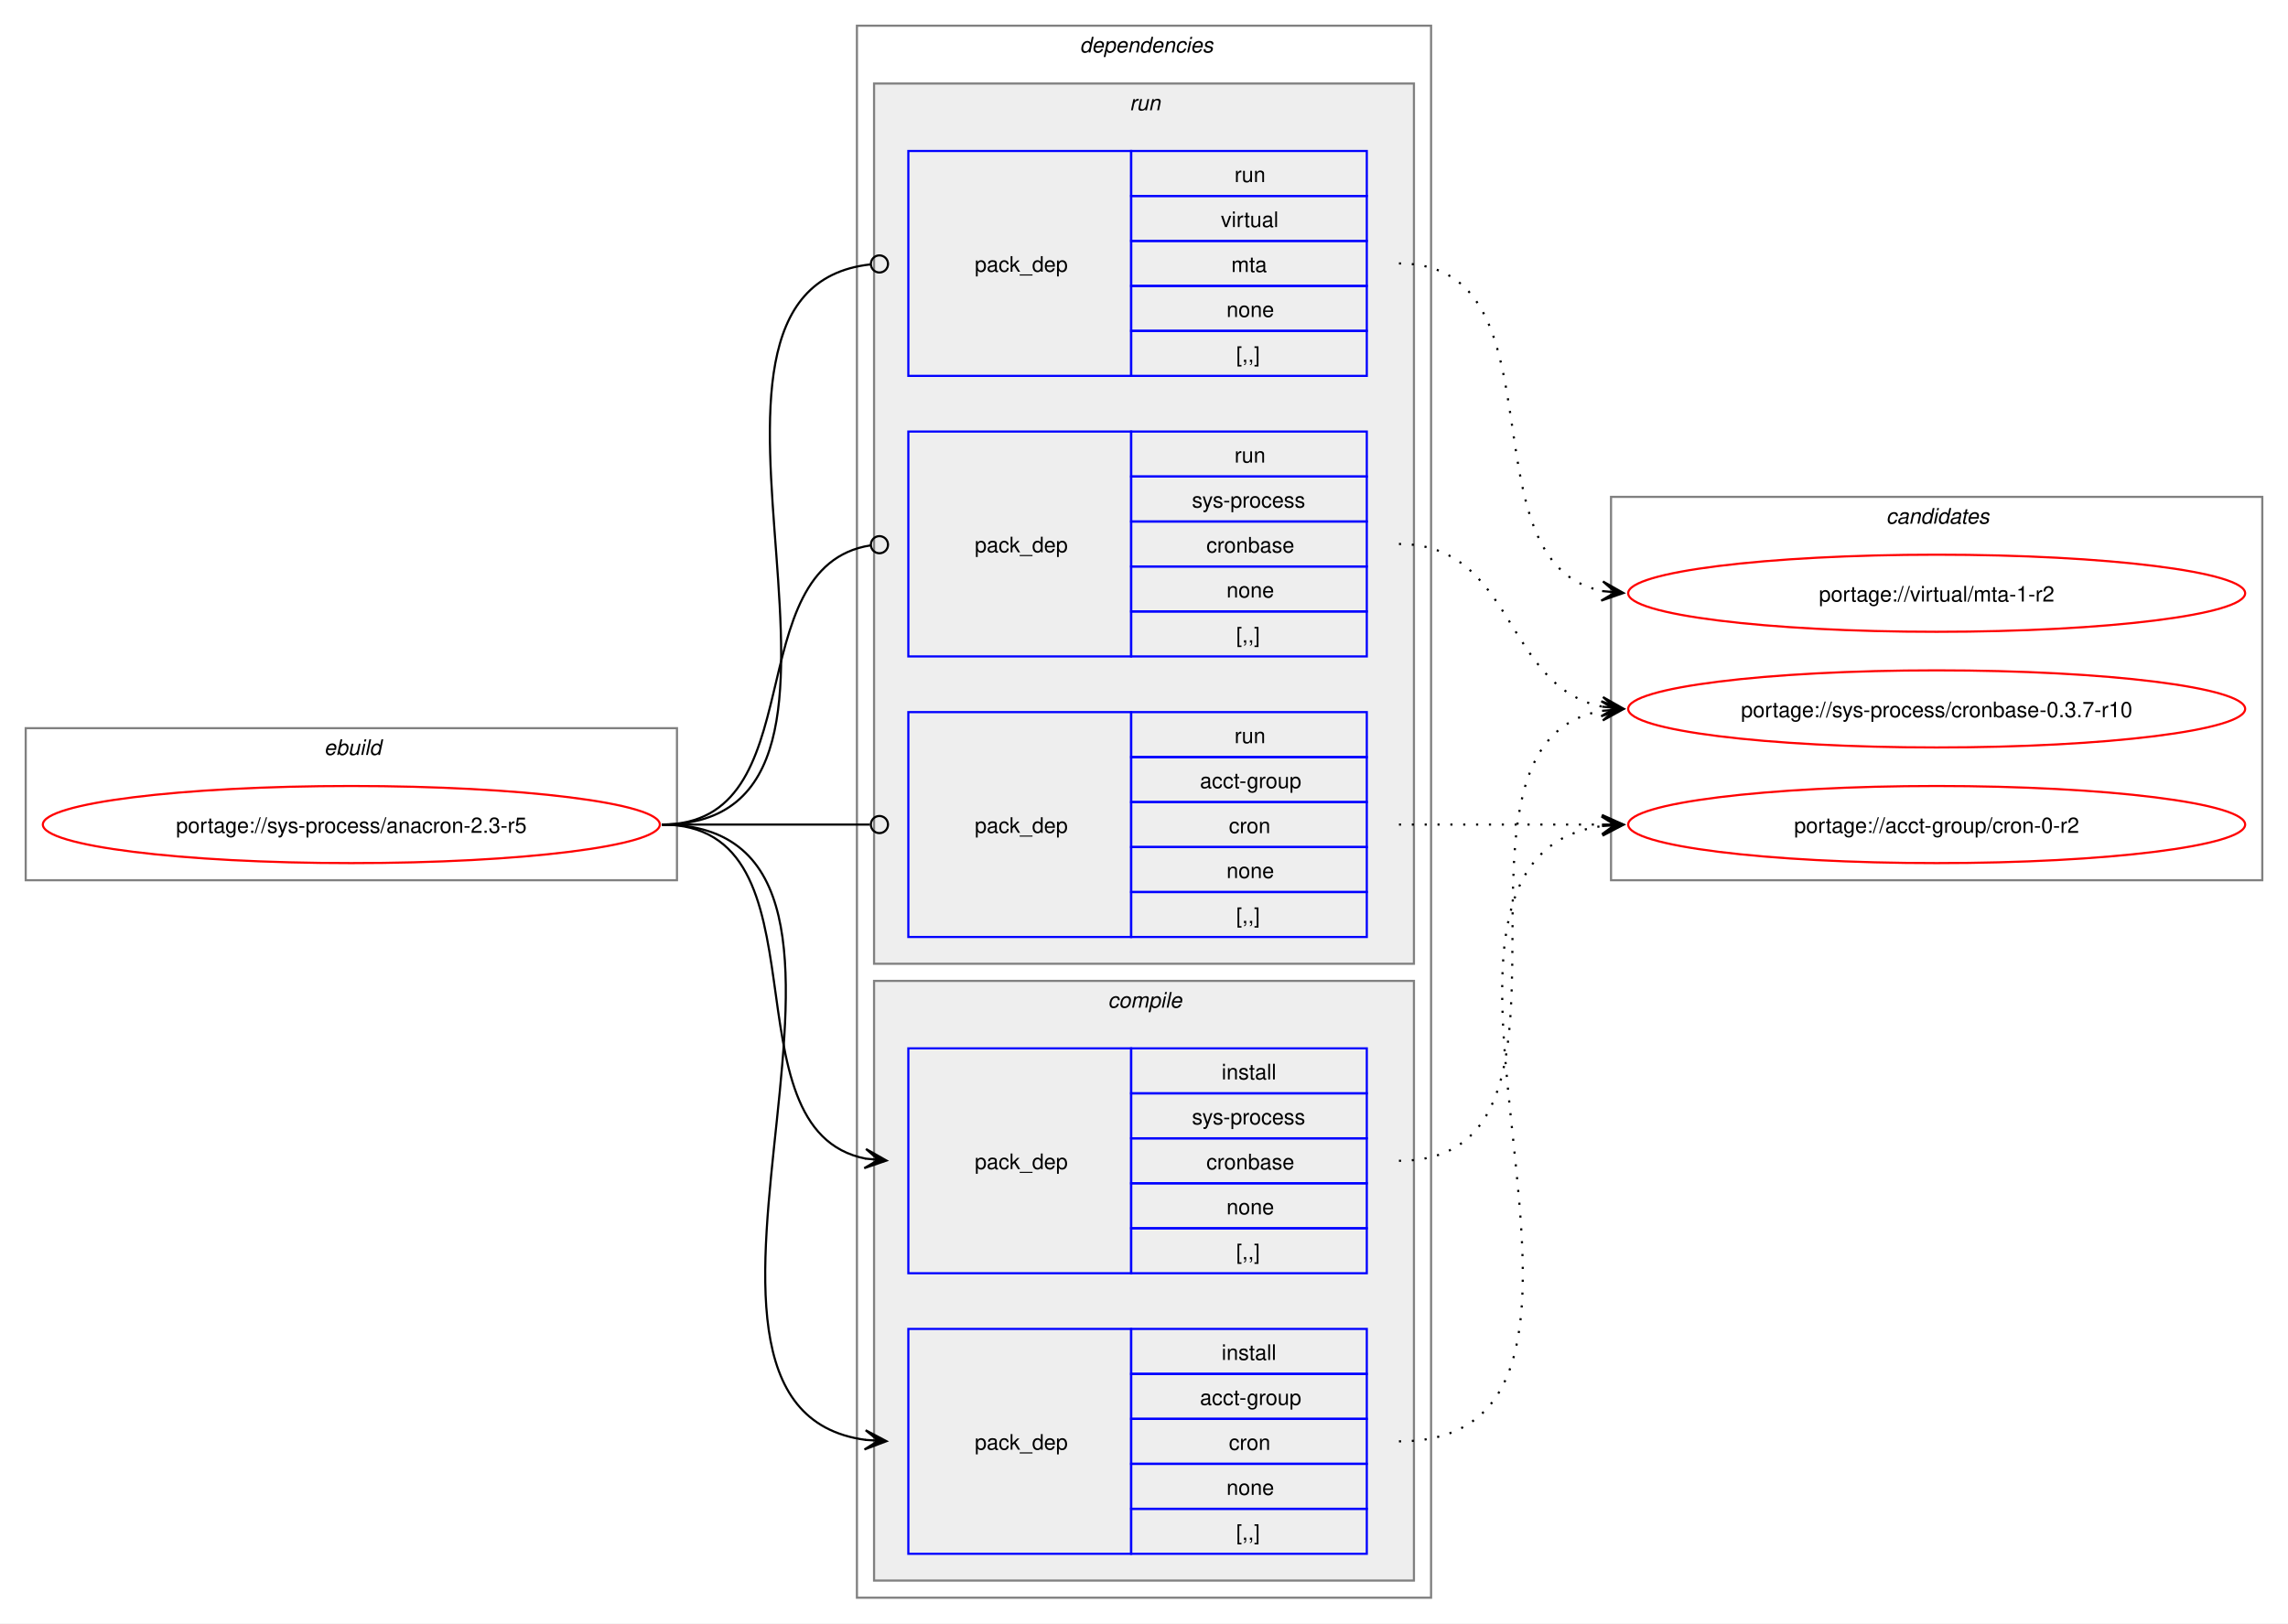
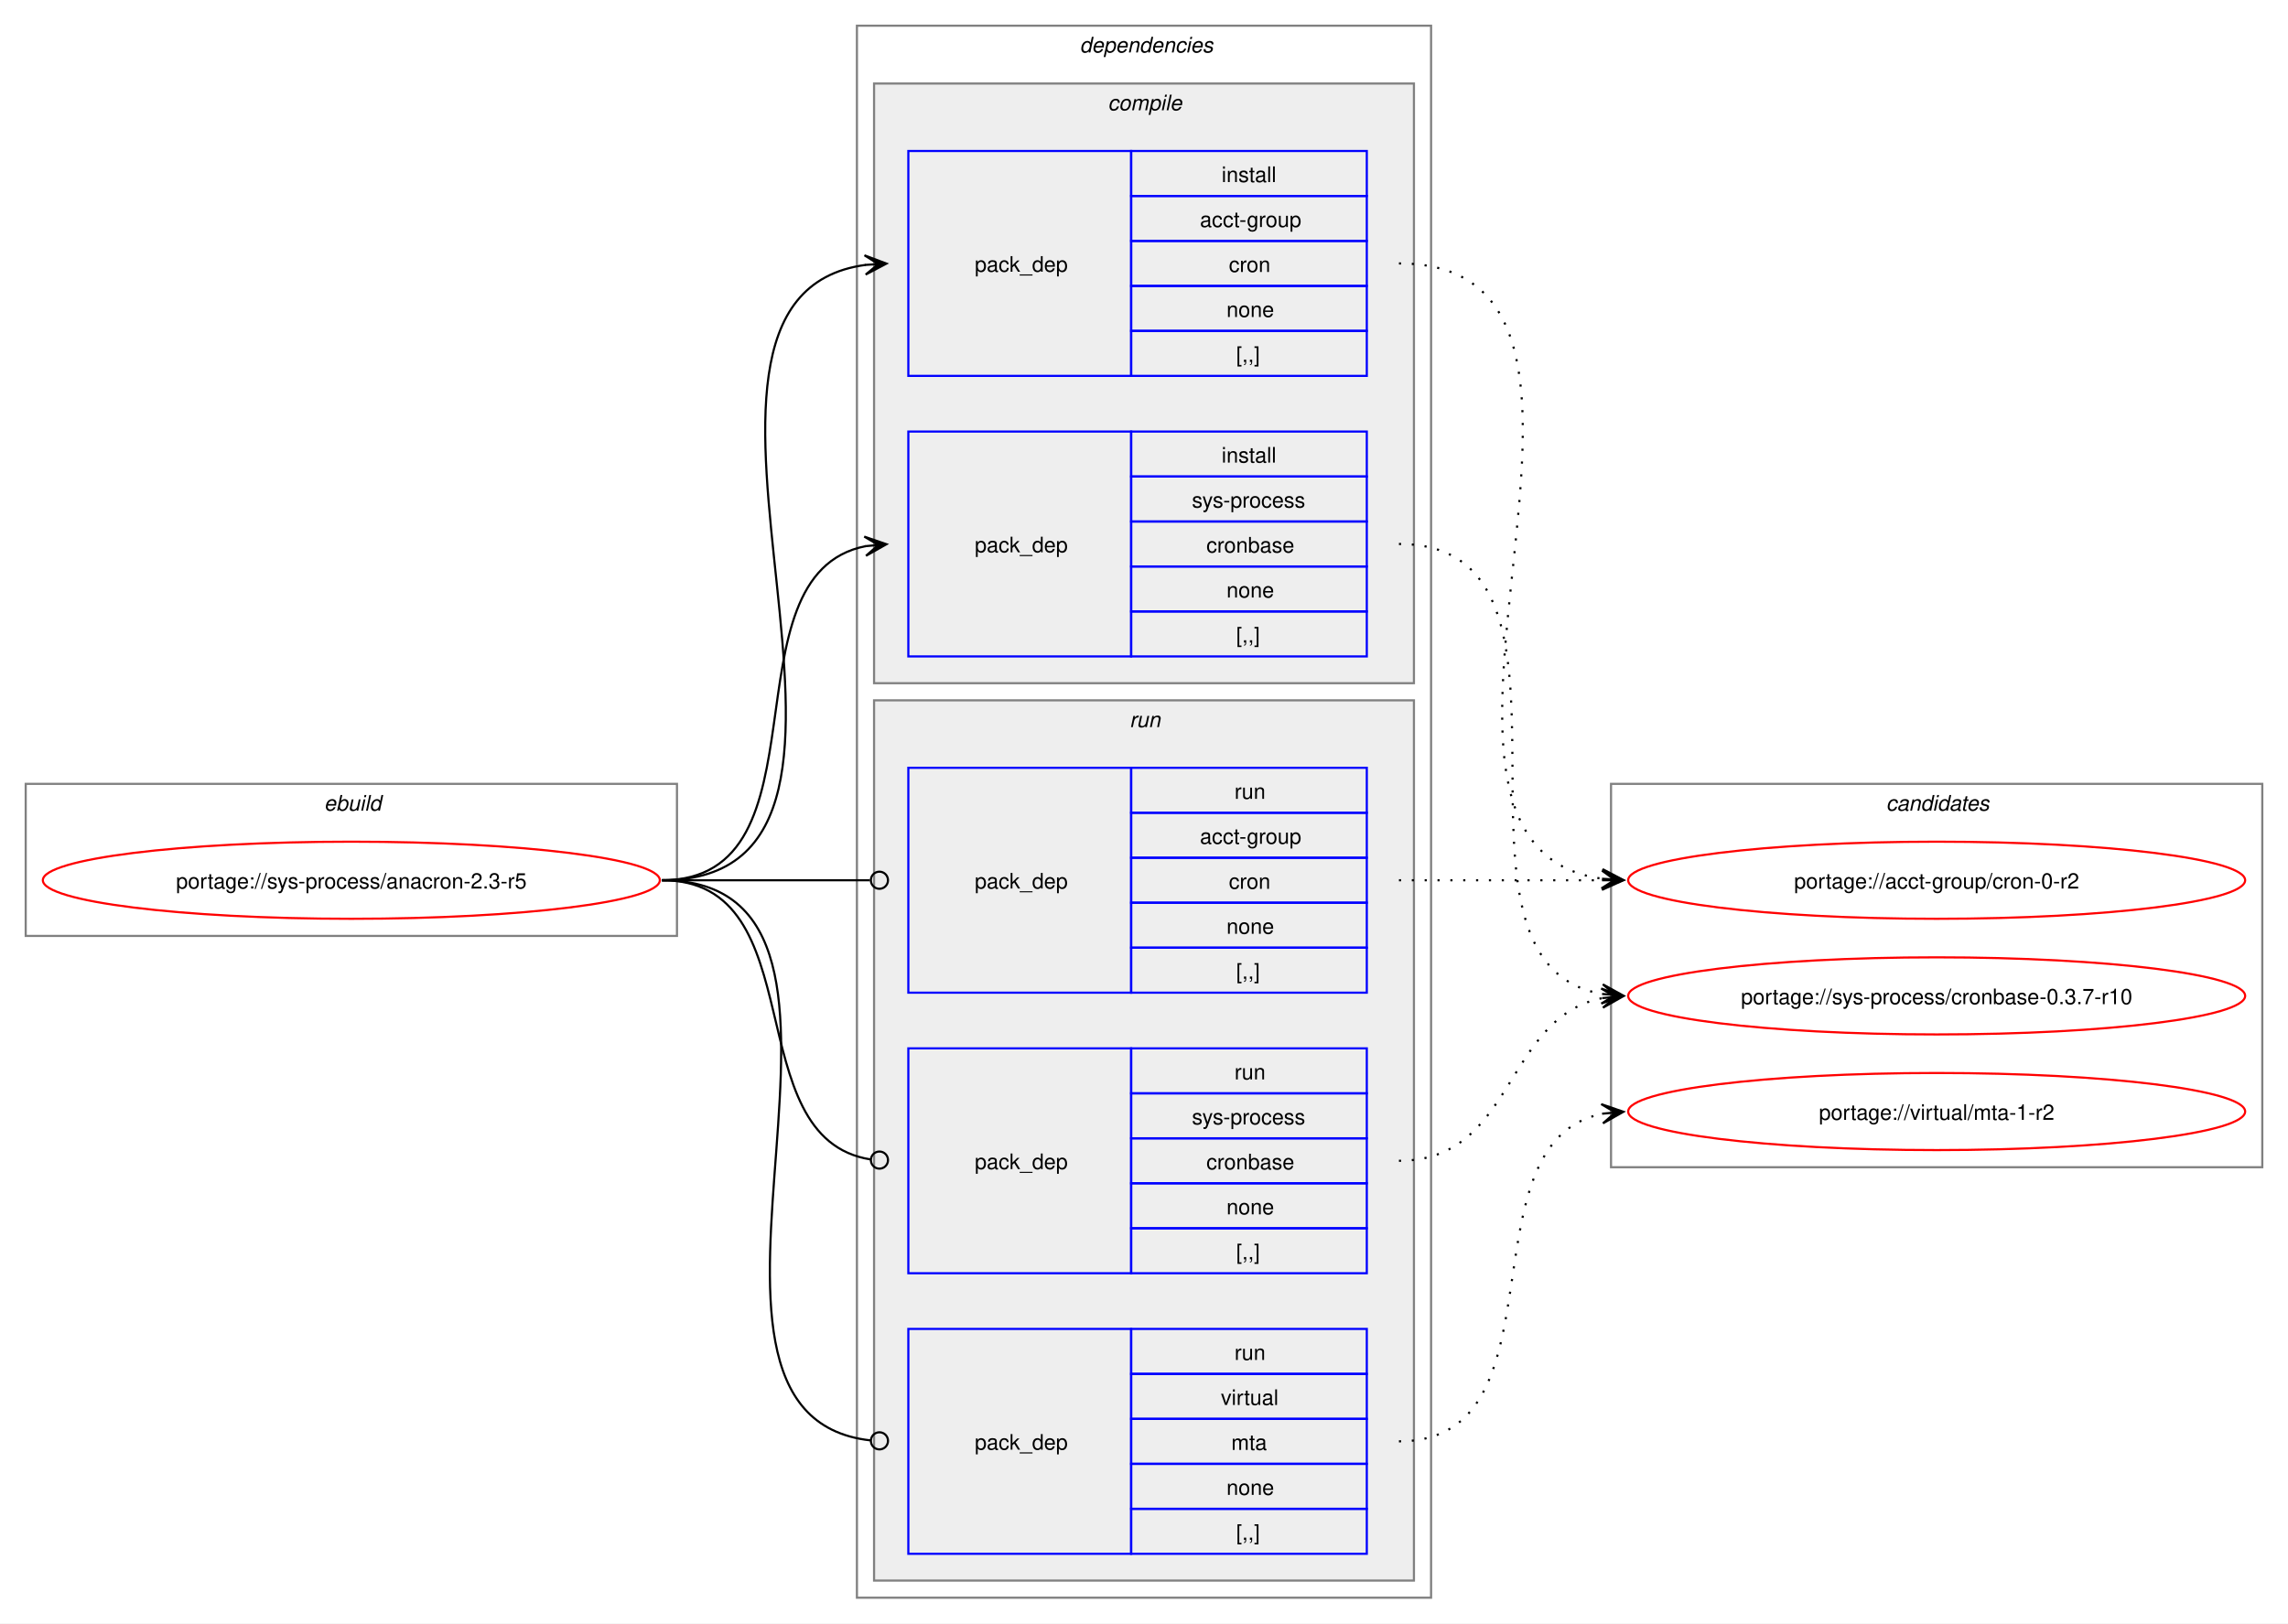
<svg xmlns="http://www.w3.org/2000/svg" xmlns:xlink="http://www.w3.org/1999/xlink" width="1068pt" height="758pt" viewBox="0.00 0.00 1068.00 758.00">
  <g id="graph0" class="graph" transform="scale(1 1) rotate(0) translate(4 754)">
    <polygon fill="white" stroke="none" points="-4,4 -4,-754 1064,-754 1064,4 -4,4" />
    <g id="clust1" class="cluster">
-       <polygon fill="none" stroke="gray" points="8,-343 8,-414 312,-414 312,-343 8,-343" />
-       <text text-anchor="start" x="147.25" y="-401.5" font-family="Helvetica,sans-Serif" font-style="italic" font-size="10.00">ebuild</text>
+       <polygon fill="none" stroke="gray" points="8,-317 8,-388 312,-388 312,-317 8,-317" />
+       <text text-anchor="start" x="147.25" y="-375.5" font-family="Helvetica,sans-Serif" font-style="italic" font-size="10.00">ebuild</text>
    </g>
    <g id="clust2" class="cluster">
      <polygon fill="none" stroke="gray" points="396,-8 396,-742 664,-742 664,-8 396,-8" />
      <text text-anchor="start" x="500" y="-729.5" font-family="Helvetica,sans-Serif" font-style="italic" font-size="10.00">dependencies</text>
    </g>
+     <g id="clust3" class="cluster">
+       <polygon fill="#eeeeee" stroke="gray" points="404,-435 404,-715 656,-715 656,-435 404,-435" />
+       <text text-anchor="start" x="513.12" y="-702.5" font-family="Helvetica,sans-Serif" font-style="italic" font-size="10.00">compile</text>
+     </g>
    <g id="clust7" class="cluster">
-       <polygon fill="#eeeeee" stroke="gray" points="404,-304 404,-715 656,-715 656,-304 404,-304" />
-       <text text-anchor="start" x="523.25" y="-702.5" font-family="Helvetica,sans-Serif" font-style="italic" font-size="10.00">run</text>
-     </g>
-     <g id="clust3" class="cluster">
-       <polygon fill="#eeeeee" stroke="gray" points="404,-16 404,-296 656,-296 656,-16 404,-16" />
-       <text text-anchor="start" x="513.12" y="-283.5" font-family="Helvetica,sans-Serif" font-style="italic" font-size="10.00">compile</text>
+       <polygon fill="#eeeeee" stroke="gray" points="404,-16 404,-427 656,-427 656,-16 404,-16" />
+       <text text-anchor="start" x="523.25" y="-414.5" font-family="Helvetica,sans-Serif" font-style="italic" font-size="10.00">run</text>
    </g>
    <g id="clust11" class="cluster">
-       <polygon fill="none" stroke="gray" points="748,-343 748,-522 1052,-522 1052,-343 748,-343" />
-       <text text-anchor="start" x="876.38" y="-509.5" font-family="Helvetica,sans-Serif" font-style="italic" font-size="10.00">candidates</text>
+       <polygon fill="none" stroke="gray" points="748,-209 748,-388 1052,-388 1052,-209 748,-209" />
+       <text text-anchor="start" x="876.38" y="-375.5" font-family="Helvetica,sans-Serif" font-style="italic" font-size="10.00">candidates</text>
    </g>
    <g id="node1" class="node">
      <g id="a_node1">
        <a xlink:href="../sys-process/anacron-2.3-r5.svg" xlink:title="portage://sys-process/anacron-2.3-r5">
-           <ellipse fill="none" stroke="red" cx="160" cy="-369" rx="144" ry="18" />
-           <text text-anchor="middle" x="160" y="-365.12" font-family="Helvetica,sans-Serif" font-size="10.00">portage://sys-process/anacron-2.3-r5</text>
+           <ellipse fill="none" stroke="red" cx="160" cy="-343" rx="144" ry="18" />
+           <text text-anchor="middle" x="160" y="-339.12" font-family="Helvetica,sans-Serif" font-size="10.00">portage://sys-process/anacron-2.3-r5</text>
        </a>
      </g>
    </g>
    <g id="node2" class="node">
-       <polygon fill="none" stroke="blue" points="420,-28.5 420,-133.5 524,-133.5 524,-28.5 420,-28.5" />
-       <text text-anchor="start" x="451" y="-77.12" font-family="Helvetica,sans-Serif" font-size="10.00">pack_dep</text>
-       <polygon fill="none" stroke="blue" points="524,-112.5 524,-133.5 634,-133.5 634,-112.5 524,-112.5" />
-       <text text-anchor="start" x="566.25" y="-119" font-family="Helvetica,sans-Serif" font-size="10.00">install</text>
-       <polygon fill="none" stroke="blue" points="524,-91.5 524,-112.5 634,-112.5 634,-91.5 524,-91.5" />
-       <text text-anchor="start" x="556.12" y="-98" font-family="Helvetica,sans-Serif" font-size="10.00">acct-group</text>
-       <polygon fill="none" stroke="blue" points="524,-70.5 524,-91.5 634,-91.5 634,-70.5 524,-70.5" />
-       <text text-anchor="start" x="569.62" y="-77" font-family="Helvetica,sans-Serif" font-size="10.00">cron</text>
-       <polygon fill="none" stroke="blue" points="524,-49.5 524,-70.5 634,-70.5 634,-49.5 524,-49.5" />
-       <text text-anchor="start" x="568.5" y="-56" font-family="Helvetica,sans-Serif" font-size="10.00">none</text>
-       <polygon fill="none" stroke="blue" points="524,-28.5 524,-49.5 634,-49.5 634,-28.5 524,-28.5" />
-       <text text-anchor="start" x="573" y="-35" font-family="Helvetica,sans-Serif" font-size="10.00">[,,]</text>
+       <polygon fill="none" stroke="blue" points="420,-578.5 420,-683.5 524,-683.5 524,-578.5 420,-578.5" />
+       <text text-anchor="start" x="451" y="-627.12" font-family="Helvetica,sans-Serif" font-size="10.00">pack_dep</text>
+       <polygon fill="none" stroke="blue" points="524,-662.5 524,-683.5 634,-683.5 634,-662.5 524,-662.5" />
+       <text text-anchor="start" x="566.25" y="-669" font-family="Helvetica,sans-Serif" font-size="10.00">install</text>
+       <polygon fill="none" stroke="blue" points="524,-641.5 524,-662.5 634,-662.5 634,-641.5 524,-641.5" />
+       <text text-anchor="start" x="556.12" y="-648" font-family="Helvetica,sans-Serif" font-size="10.00">acct-group</text>
+       <polygon fill="none" stroke="blue" points="524,-620.5 524,-641.5 634,-641.5 634,-620.5 524,-620.5" />
+       <text text-anchor="start" x="569.62" y="-627" font-family="Helvetica,sans-Serif" font-size="10.00">cron</text>
+       <polygon fill="none" stroke="blue" points="524,-599.5 524,-620.5 634,-620.5 634,-599.5 524,-599.5" />
+       <text text-anchor="start" x="568.5" y="-606" font-family="Helvetica,sans-Serif" font-size="10.00">none</text>
+       <polygon fill="none" stroke="blue" points="524,-578.5 524,-599.5 634,-599.5 634,-578.5 524,-578.5" />
+       <text text-anchor="start" x="573" y="-585" font-family="Helvetica,sans-Serif" font-size="10.00">[,,]</text>
    </g>
    <g id="edge1" class="edge">
-       <path fill="none" stroke="black" d="M305,-369C437.53,-369 283.81,-97.08 400.13,-81.68" />
-       <polygon fill="black" stroke="black" points="409.78,-81.08 400.08,-86.19 406.01,-81.31 399.8,-81.7 399.8,-81.7 399.8,-81.7 406.01,-81.31 399.52,-77.21 409.78,-81.08" />
+       <path fill="none" stroke="black" d="M305,-343C437.53,-343 283.81,-614.92 400.13,-630.32" />
+       <polygon fill="black" stroke="black" points="409.78,-630.92 399.52,-634.79 406.01,-630.69 399.8,-630.3 399.8,-630.3 399.8,-630.3 406.01,-630.69 400.08,-625.81 409.78,-630.92" />
    </g>
    <g id="node3" class="node">
+       <polygon fill="none" stroke="blue" points="420,-447.5 420,-552.5 524,-552.5 524,-447.5 420,-447.5" />
+       <text text-anchor="start" x="451" y="-496.12" font-family="Helvetica,sans-Serif" font-size="10.00">pack_dep</text>
+       <polygon fill="none" stroke="blue" points="524,-531.5 524,-552.5 634,-552.5 634,-531.5 524,-531.5" />
+       <text text-anchor="start" x="566.25" y="-538" font-family="Helvetica,sans-Serif" font-size="10.00">install</text>
+       <polygon fill="none" stroke="blue" points="524,-510.5 524,-531.5 634,-531.5 634,-510.5 524,-510.5" />
+       <text text-anchor="start" x="552.38" y="-517" font-family="Helvetica,sans-Serif" font-size="10.00">sys-process</text>
+       <polygon fill="none" stroke="blue" points="524,-489.5 524,-510.5 634,-510.5 634,-489.5 524,-489.5" />
+       <text text-anchor="start" x="559.12" y="-496" font-family="Helvetica,sans-Serif" font-size="10.00">cronbase</text>
+       <polygon fill="none" stroke="blue" points="524,-468.5 524,-489.5 634,-489.5 634,-468.5 524,-468.5" />
+       <text text-anchor="start" x="568.5" y="-475" font-family="Helvetica,sans-Serif" font-size="10.00">none</text>
+       <polygon fill="none" stroke="blue" points="524,-447.5 524,-468.5 634,-468.5 634,-447.5 524,-447.5" />
+       <text text-anchor="start" x="573" y="-454" font-family="Helvetica,sans-Serif" font-size="10.00">[,,]</text>
+     </g>
+     <g id="edge2" class="edge">
+       <path fill="none" stroke="black" d="M305,-343C385.25,-343 332.33,-485.63 400.1,-499" />
+       <polygon fill="black" stroke="black" points="409.79,-499.89 399.42,-503.45 406.02,-499.54 399.83,-498.97 399.83,-498.97 399.83,-498.97 406.02,-499.54 400.24,-494.49 409.79,-499.89" />
+     </g>
+     <g id="node4" class="node">
+       <polygon fill="none" stroke="blue" points="420,-290.5 420,-395.5 524,-395.5 524,-290.5 420,-290.5" />
+       <text text-anchor="start" x="451" y="-339.12" font-family="Helvetica,sans-Serif" font-size="10.00">pack_dep</text>
+       <polygon fill="none" stroke="blue" points="524,-374.5 524,-395.5 634,-395.5 634,-374.5 524,-374.5" />
+       <text text-anchor="start" x="572.25" y="-381" font-family="Helvetica,sans-Serif" font-size="10.00">run</text>
+       <polygon fill="none" stroke="blue" points="524,-353.5 524,-374.5 634,-374.5 634,-353.5 524,-353.5" />
+       <text text-anchor="start" x="556.12" y="-360" font-family="Helvetica,sans-Serif" font-size="10.00">acct-group</text>
+       <polygon fill="none" stroke="blue" points="524,-332.5 524,-353.5 634,-353.5 634,-332.5 524,-332.5" />
+       <text text-anchor="start" x="569.62" y="-339" font-family="Helvetica,sans-Serif" font-size="10.00">cron</text>
+       <polygon fill="none" stroke="blue" points="524,-311.5 524,-332.5 634,-332.5 634,-311.5 524,-311.5" />
+       <text text-anchor="start" x="568.5" y="-318" font-family="Helvetica,sans-Serif" font-size="10.00">none</text>
+       <polygon fill="none" stroke="blue" points="524,-290.5 524,-311.5 634,-311.5 634,-290.5 524,-290.5" />
+       <text text-anchor="start" x="573" y="-297" font-family="Helvetica,sans-Serif" font-size="10.00">[,,]</text>
+     </g>
+     <g id="edge3" class="edge">
+       <path fill="none" stroke="black" d="M305,-343C348.98,-343 362.17,-343 402.06,-343" />
+       <ellipse fill="none" stroke="black" cx="406.5" cy="-343" rx="4" ry="4" />
+     </g>
+     <g id="node5" class="node">
      <polygon fill="none" stroke="blue" points="420,-159.5 420,-264.5 524,-264.5 524,-159.5 420,-159.5" />
      <text text-anchor="start" x="451" y="-208.12" font-family="Helvetica,sans-Serif" font-size="10.00">pack_dep</text>
      <polygon fill="none" stroke="blue" points="524,-243.5 524,-264.5 634,-264.5 634,-243.5 524,-243.5" />
-       <text text-anchor="start" x="566.25" y="-250" font-family="Helvetica,sans-Serif" font-size="10.00">install</text>
+       <text text-anchor="start" x="572.25" y="-250" font-family="Helvetica,sans-Serif" font-size="10.00">run</text>
      <polygon fill="none" stroke="blue" points="524,-222.5 524,-243.5 634,-243.5 634,-222.5 524,-222.5" />
      <text text-anchor="start" x="552.38" y="-229" font-family="Helvetica,sans-Serif" font-size="10.00">sys-process</text>
      <polygon fill="none" stroke="blue" points="524,-201.5 524,-222.5 634,-222.5 634,-201.5 524,-201.5" />
      <text text-anchor="start" x="559.12" y="-208" font-family="Helvetica,sans-Serif" font-size="10.00">cronbase</text>
      <polygon fill="none" stroke="blue" points="524,-180.5 524,-201.5 634,-201.5 634,-180.5 524,-180.5" />
      <text text-anchor="start" x="568.5" y="-187" font-family="Helvetica,sans-Serif" font-size="10.00">none</text>
      <polygon fill="none" stroke="blue" points="524,-159.5 524,-180.5 634,-180.5 634,-159.5 524,-159.5" />
      <text text-anchor="start" x="573" y="-166" font-family="Helvetica,sans-Serif" font-size="10.00">[,,]</text>
    </g>
-     <g id="edge2" class="edge">
-       <path fill="none" stroke="black" d="M305,-369C385.25,-369 332.33,-226.37 400.1,-213" />
-       <polygon fill="black" stroke="black" points="409.79,-212.11 400.24,-217.51 406.02,-212.46 399.83,-213.03 399.83,-213.03 399.83,-213.03 406.02,-212.46 399.42,-208.55 409.79,-212.11" />
-     </g>
-     <g id="node4" class="node">
-       <polygon fill="none" stroke="blue" points="420,-316.5 420,-421.5 524,-421.5 524,-316.5 420,-316.5" />
-       <text text-anchor="start" x="451" y="-365.12" font-family="Helvetica,sans-Serif" font-size="10.00">pack_dep</text>
-       <polygon fill="none" stroke="blue" points="524,-400.5 524,-421.5 634,-421.5 634,-400.5 524,-400.5" />
-       <text text-anchor="start" x="572.25" y="-407" font-family="Helvetica,sans-Serif" font-size="10.00">run</text>
-       <polygon fill="none" stroke="blue" points="524,-379.5 524,-400.5 634,-400.5 634,-379.5 524,-379.5" />
-       <text text-anchor="start" x="556.12" y="-386" font-family="Helvetica,sans-Serif" font-size="10.00">acct-group</text>
-       <polygon fill="none" stroke="blue" points="524,-358.5 524,-379.5 634,-379.5 634,-358.5 524,-358.5" />
-       <text text-anchor="start" x="569.62" y="-365" font-family="Helvetica,sans-Serif" font-size="10.00">cron</text>
-       <polygon fill="none" stroke="blue" points="524,-337.5 524,-358.5 634,-358.5 634,-337.5 524,-337.5" />
-       <text text-anchor="start" x="568.5" y="-344" font-family="Helvetica,sans-Serif" font-size="10.00">none</text>
-       <polygon fill="none" stroke="blue" points="524,-316.5 524,-337.5 634,-337.5 634,-316.5 524,-316.5" />
-       <text text-anchor="start" x="573" y="-323" font-family="Helvetica,sans-Serif" font-size="10.00">[,,]</text>
-     </g>
-     <g id="edge3" class="edge">
-       <path fill="none" stroke="black" d="M305,-369C348.98,-369 362.17,-369 402.06,-369" />
-       <ellipse fill="none" stroke="black" cx="406.5" cy="-369" rx="4" ry="4" />
-     </g>
-     <g id="node5" class="node">
-       <polygon fill="none" stroke="blue" points="420,-447.5 420,-552.5 524,-552.5 524,-447.5 420,-447.5" />
-       <text text-anchor="start" x="451" y="-496.12" font-family="Helvetica,sans-Serif" font-size="10.00">pack_dep</text>
-       <polygon fill="none" stroke="blue" points="524,-531.5 524,-552.5 634,-552.5 634,-531.5 524,-531.5" />
-       <text text-anchor="start" x="572.25" y="-538" font-family="Helvetica,sans-Serif" font-size="10.00">run</text>
-       <polygon fill="none" stroke="blue" points="524,-510.5 524,-531.5 634,-531.5 634,-510.5 524,-510.5" />
-       <text text-anchor="start" x="552.38" y="-517" font-family="Helvetica,sans-Serif" font-size="10.00">sys-process</text>
-       <polygon fill="none" stroke="blue" points="524,-489.5 524,-510.5 634,-510.5 634,-489.5 524,-489.5" />
-       <text text-anchor="start" x="559.12" y="-496" font-family="Helvetica,sans-Serif" font-size="10.00">cronbase</text>
-       <polygon fill="none" stroke="blue" points="524,-468.5 524,-489.5 634,-489.5 634,-468.5 524,-468.5" />
-       <text text-anchor="start" x="568.5" y="-475" font-family="Helvetica,sans-Serif" font-size="10.00">none</text>
-       <polygon fill="none" stroke="blue" points="524,-447.5 524,-468.5 634,-468.5 634,-447.5 524,-447.5" />
-       <text text-anchor="start" x="573" y="-454" font-family="Helvetica,sans-Serif" font-size="10.00">[,,]</text>
-     </g>
    <g id="edge4" class="edge">
-       <path fill="none" stroke="black" d="M305,-369C376.82,-369 339.5,-489.47 402.37,-499.36" />
-       <ellipse fill="none" stroke="black" cx="406.51" cy="-499.67" rx="4" ry="4" />
+       <path fill="none" stroke="black" d="M305,-343C376.82,-343 339.5,-222.53 402.37,-212.64" />
+       <ellipse fill="none" stroke="black" cx="406.51" cy="-212.33" rx="4" ry="4" />
    </g>
    <g id="node6" class="node">
-       <polygon fill="none" stroke="blue" points="420,-578.5 420,-683.5 524,-683.5 524,-578.5 420,-578.5" />
-       <text text-anchor="start" x="451" y="-627.12" font-family="Helvetica,sans-Serif" font-size="10.00">pack_dep</text>
-       <polygon fill="none" stroke="blue" points="524,-662.5 524,-683.5 634,-683.5 634,-662.5 524,-662.5" />
-       <text text-anchor="start" x="572.25" y="-669" font-family="Helvetica,sans-Serif" font-size="10.00">run</text>
-       <polygon fill="none" stroke="blue" points="524,-641.5 524,-662.5 634,-662.5 634,-641.5 524,-641.5" />
-       <text text-anchor="start" x="565.88" y="-648" font-family="Helvetica,sans-Serif" font-size="10.00">virtual</text>
-       <polygon fill="none" stroke="blue" points="524,-620.5 524,-641.5 634,-641.5 634,-620.5 524,-620.5" />
-       <text text-anchor="start" x="570.75" y="-627" font-family="Helvetica,sans-Serif" font-size="10.00">mta</text>
-       <polygon fill="none" stroke="blue" points="524,-599.5 524,-620.5 634,-620.5 634,-599.5 524,-599.5" />
-       <text text-anchor="start" x="568.5" y="-606" font-family="Helvetica,sans-Serif" font-size="10.00">none</text>
-       <polygon fill="none" stroke="blue" points="524,-578.5 524,-599.5 634,-599.5 634,-578.5 524,-578.5" />
-       <text text-anchor="start" x="573" y="-585" font-family="Helvetica,sans-Serif" font-size="10.00">[,,]</text>
+       <polygon fill="none" stroke="blue" points="420,-28.5 420,-133.5 524,-133.5 524,-28.5 420,-28.5" />
+       <text text-anchor="start" x="451" y="-77.12" font-family="Helvetica,sans-Serif" font-size="10.00">pack_dep</text>
+       <polygon fill="none" stroke="blue" points="524,-112.5 524,-133.5 634,-133.5 634,-112.5 524,-112.5" />
+       <text text-anchor="start" x="572.25" y="-119" font-family="Helvetica,sans-Serif" font-size="10.00">run</text>
+       <polygon fill="none" stroke="blue" points="524,-91.5 524,-112.5 634,-112.5 634,-91.5 524,-91.5" />
+       <text text-anchor="start" x="565.88" y="-98" font-family="Helvetica,sans-Serif" font-size="10.00">virtual</text>
+       <polygon fill="none" stroke="blue" points="524,-70.5 524,-91.5 634,-91.5 634,-70.5 524,-70.5" />
+       <text text-anchor="start" x="570.75" y="-77" font-family="Helvetica,sans-Serif" font-size="10.00">mta</text>
+       <polygon fill="none" stroke="blue" points="524,-49.5 524,-70.5 634,-70.5 634,-49.5 524,-49.5" />
+       <text text-anchor="start" x="568.5" y="-56" font-family="Helvetica,sans-Serif" font-size="10.00">none</text>
+       <polygon fill="none" stroke="blue" points="524,-28.5 524,-49.5 634,-49.5 634,-28.5 524,-28.5" />
+       <text text-anchor="start" x="573" y="-35" font-family="Helvetica,sans-Serif" font-size="10.00">[,,]</text>
    </g>
    <g id="edge5" class="edge">
-       <path fill="none" stroke="black" d="M305,-369C427.55,-369 292.32,-618.36 402.28,-630.54" />
-       <ellipse fill="none" stroke="black" cx="406.51" cy="-630.76" rx="4" ry="4" />
+       <path fill="none" stroke="black" d="M305,-343C427.55,-343 292.32,-93.64 402.28,-81.46" />
+       <ellipse fill="none" stroke="black" cx="406.51" cy="-81.24" rx="4" ry="4" />
    </g>
    <g id="node7" class="node">
      <g id="a_node7">
        <a xlink:href="../acct-group/cron-0-r2.svg" xlink:title="portage://acct-group/cron-0-r2">
-           <ellipse fill="none" stroke="red" cx="900" cy="-369" rx="144" ry="18" />
-           <text text-anchor="middle" x="900" y="-365.12" font-family="Helvetica,sans-Serif" font-size="10.00">portage://acct-group/cron-0-r2</text>
+           <ellipse fill="none" stroke="red" cx="900" cy="-343" rx="144" ry="18" />
+           <text text-anchor="middle" x="900" y="-339.12" font-family="Helvetica,sans-Serif" font-size="10.00">portage://acct-group/cron-0-r2</text>
        </a>
      </g>
    </g>
    <g id="edge6" class="edge">
-       <path fill="none" stroke="black" stroke-dasharray="1,5" d="M649,-81C781.53,-81 627.81,-352.92 744.13,-368.32" />
-       <polygon fill="black" stroke="black" points="753.78,-368.92 743.52,-372.79 750.01,-368.69 743.8,-368.3 743.8,-368.3 743.8,-368.3 750.01,-368.69 744.08,-363.81 753.78,-368.92" />
+       <path fill="none" stroke="black" stroke-dasharray="1,5" d="M649,-631C781.53,-631 627.81,-359.08 744.13,-343.68" />
+       <polygon fill="black" stroke="black" points="753.78,-343.08 744.08,-348.19 750.01,-343.31 743.8,-343.7 743.8,-343.7 743.8,-343.7 750.01,-343.31 743.52,-339.21 753.78,-343.08" />
    </g>
    <g id="node8" class="node">
      <g id="a_node8">
        <a xlink:href="../sys-process/cronbase-0.3.7-r10.svg" xlink:title="portage://sys-process/cronbase-0.3.7-r10">
-           <ellipse fill="none" stroke="red" cx="900" cy="-423" rx="144" ry="18" />
-           <text text-anchor="middle" x="900" y="-419.12" font-family="Helvetica,sans-Serif" font-size="10.00">portage://sys-process/cronbase-0.3.7-r10</text>
+           <ellipse fill="none" stroke="red" cx="900" cy="-289" rx="144" ry="18" />
+           <text text-anchor="middle" x="900" y="-285.12" font-family="Helvetica,sans-Serif" font-size="10.00">portage://sys-process/cronbase-0.3.7-r10</text>
        </a>
      </g>
    </g>
    <g id="edge7" class="edge">
-       <path fill="none" stroke="black" stroke-dasharray="1,5" d="M649,-212C749.95,-212 657.66,-407.23 743.89,-422.11" />
-       <polygon fill="black" stroke="black" points="753.79,-422.9 743.46,-426.58 750.02,-422.6 743.82,-422.1 743.82,-422.1 743.82,-422.1 750.02,-422.6 744.18,-417.61 753.79,-422.9" />
+       <path fill="none" stroke="black" stroke-dasharray="1,5" d="M649,-500C749.95,-500 657.66,-304.77 743.89,-289.89" />
+       <polygon fill="black" stroke="black" points="753.79,-289.1 744.18,-294.39 750.02,-289.4 743.82,-289.9 743.82,-289.9 743.82,-289.9 750.02,-289.4 743.46,-285.42 753.79,-289.1" />
    </g>
    <g id="edge8" class="edge">
-       <path fill="none" stroke="black" stroke-dasharray="1,5" d="M649,-369C692.25,-369 705.72,-369 744.08,-369" />
-       <polygon fill="black" stroke="black" points="753.78,-369 743.78,-373.5 750,-369 743.78,-369 743.78,-369 743.78,-369 750,-369 743.78,-364.5 753.78,-369" />
+       <path fill="none" stroke="black" stroke-dasharray="1,5" d="M649,-343C692.25,-343 705.72,-343 744.08,-343" />
+       <polygon fill="black" stroke="black" points="753.78,-343 743.78,-347.5 750,-343 743.78,-343 743.78,-343 743.78,-343 750,-343 743.78,-338.5 753.78,-343" />
    </g>
    <g id="edge9" class="edge">
-       <path fill="none" stroke="black" stroke-dasharray="1,5" d="M649,-500C703.25,-500 697.88,-433.17 743.98,-424.03" />
-       <polygon fill="black" stroke="black" points="753.79,-423.11 744.25,-428.52 750.02,-423.47 743.83,-424.04 743.83,-424.04 743.83,-424.04 750.02,-423.47 743.41,-419.56 753.79,-423.11" />
+       <path fill="none" stroke="black" stroke-dasharray="1,5" d="M649,-212C703.25,-212 697.88,-278.83 743.98,-287.97" />
+       <polygon fill="black" stroke="black" points="753.79,-288.89 743.41,-292.44 750.02,-288.53 743.83,-287.96 743.83,-287.96 743.83,-287.96 750.02,-288.53 744.25,-283.48 753.79,-288.89" />
    </g>
    <g id="node9" class="node">
      <g id="a_node9">
        <a xlink:href="../virtual/mta-1-r2.svg" xlink:title="portage://virtual/mta-1-r2">
-           <ellipse fill="none" stroke="red" cx="900" cy="-477" rx="144" ry="18" />
-           <text text-anchor="middle" x="900" y="-473.12" font-family="Helvetica,sans-Serif" font-size="10.00">portage://virtual/mta-1-r2</text>
+           <ellipse fill="none" stroke="red" cx="900" cy="-235" rx="144" ry="18" />
+           <text text-anchor="middle" x="900" y="-231.12" font-family="Helvetica,sans-Serif" font-size="10.00">portage://virtual/mta-1-r2</text>
        </a>
      </g>
    </g>
    <g id="edge10" class="edge">
-       <path fill="none" stroke="black" stroke-dasharray="1,5" d="M649,-631C728.2,-631 677.24,-491.1 744.23,-477.98" />
-       <polygon fill="black" stroke="black" points="753.79,-477.11 744.24,-482.5 750.02,-477.45 743.83,-478.02 743.83,-478.02 743.83,-478.02 750.02,-477.45 743.42,-473.54 753.79,-477.11" />
+       <path fill="none" stroke="black" stroke-dasharray="1,5" d="M649,-81C728.2,-81 677.24,-220.9 744.23,-234.02" />
+       <polygon fill="black" stroke="black" points="753.79,-234.89 743.42,-238.46 750.02,-234.55 743.83,-233.98 743.83,-233.98 743.83,-233.98 750.02,-234.55 744.24,-229.5 753.79,-234.89" />
    </g>
  </g>
</svg>
